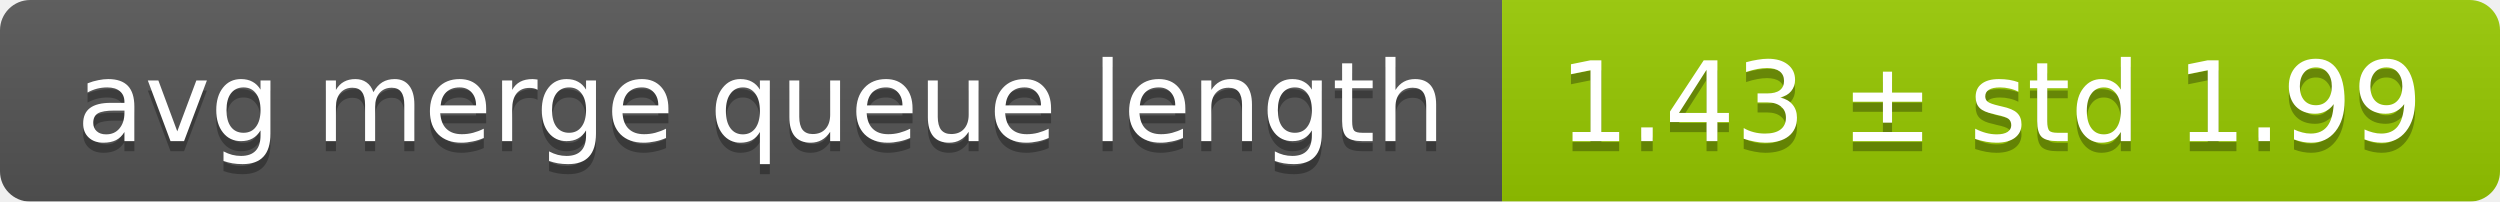
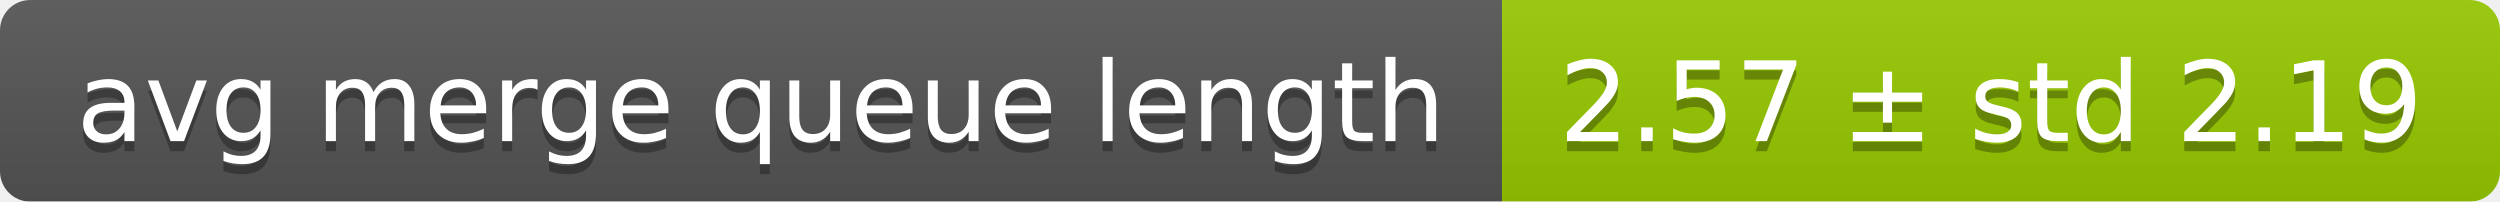
<svg xmlns="http://www.w3.org/2000/svg" width="248" height="20">
  <linearGradient id="smooth" x2="0" y2="100%">
    <stop offset="0" stop-color="#bbb" stop-opacity=".1" />
    <stop offset="1" stop-opacity=".1" />
  </linearGradient>
  <mask id="round">
    <rect width="248" height="20" rx="3" fill="#fff" />
  </mask>
  <g mask="url(#round)">
    <rect width="149" height="20" fill="#555" />
    <rect x="149" width="99" height="20" fill="#97ca00" />
    <rect width="248" height="20" fill="url(#smooth)" />
  </g>
  <g fill="#fff" text-anchor="middle" font-family="DejaVu Sans,Verdana,Geneva,sans-serif" font-size="11">
    <text x="75.5" y="15" fill="#010101" fill-opacity=".3">avg merge queue length</text>
    <text x="75.5" y="14">avg merge queue length</text>
-     <text x="197.5" y="15" fill="#010101" fill-opacity=".3">1.43 ± std 1.99</text>
-     <text x="197.5" y="14">1.43 ± std 1.99</text>
+     <text x="197.5" y="15" fill="#010101" fill-opacity=".3">2.57 ± std 2.19</text>
+     <text x="197.5" y="14">2.57 ± std 2.19</text>
  </g>
</svg>
